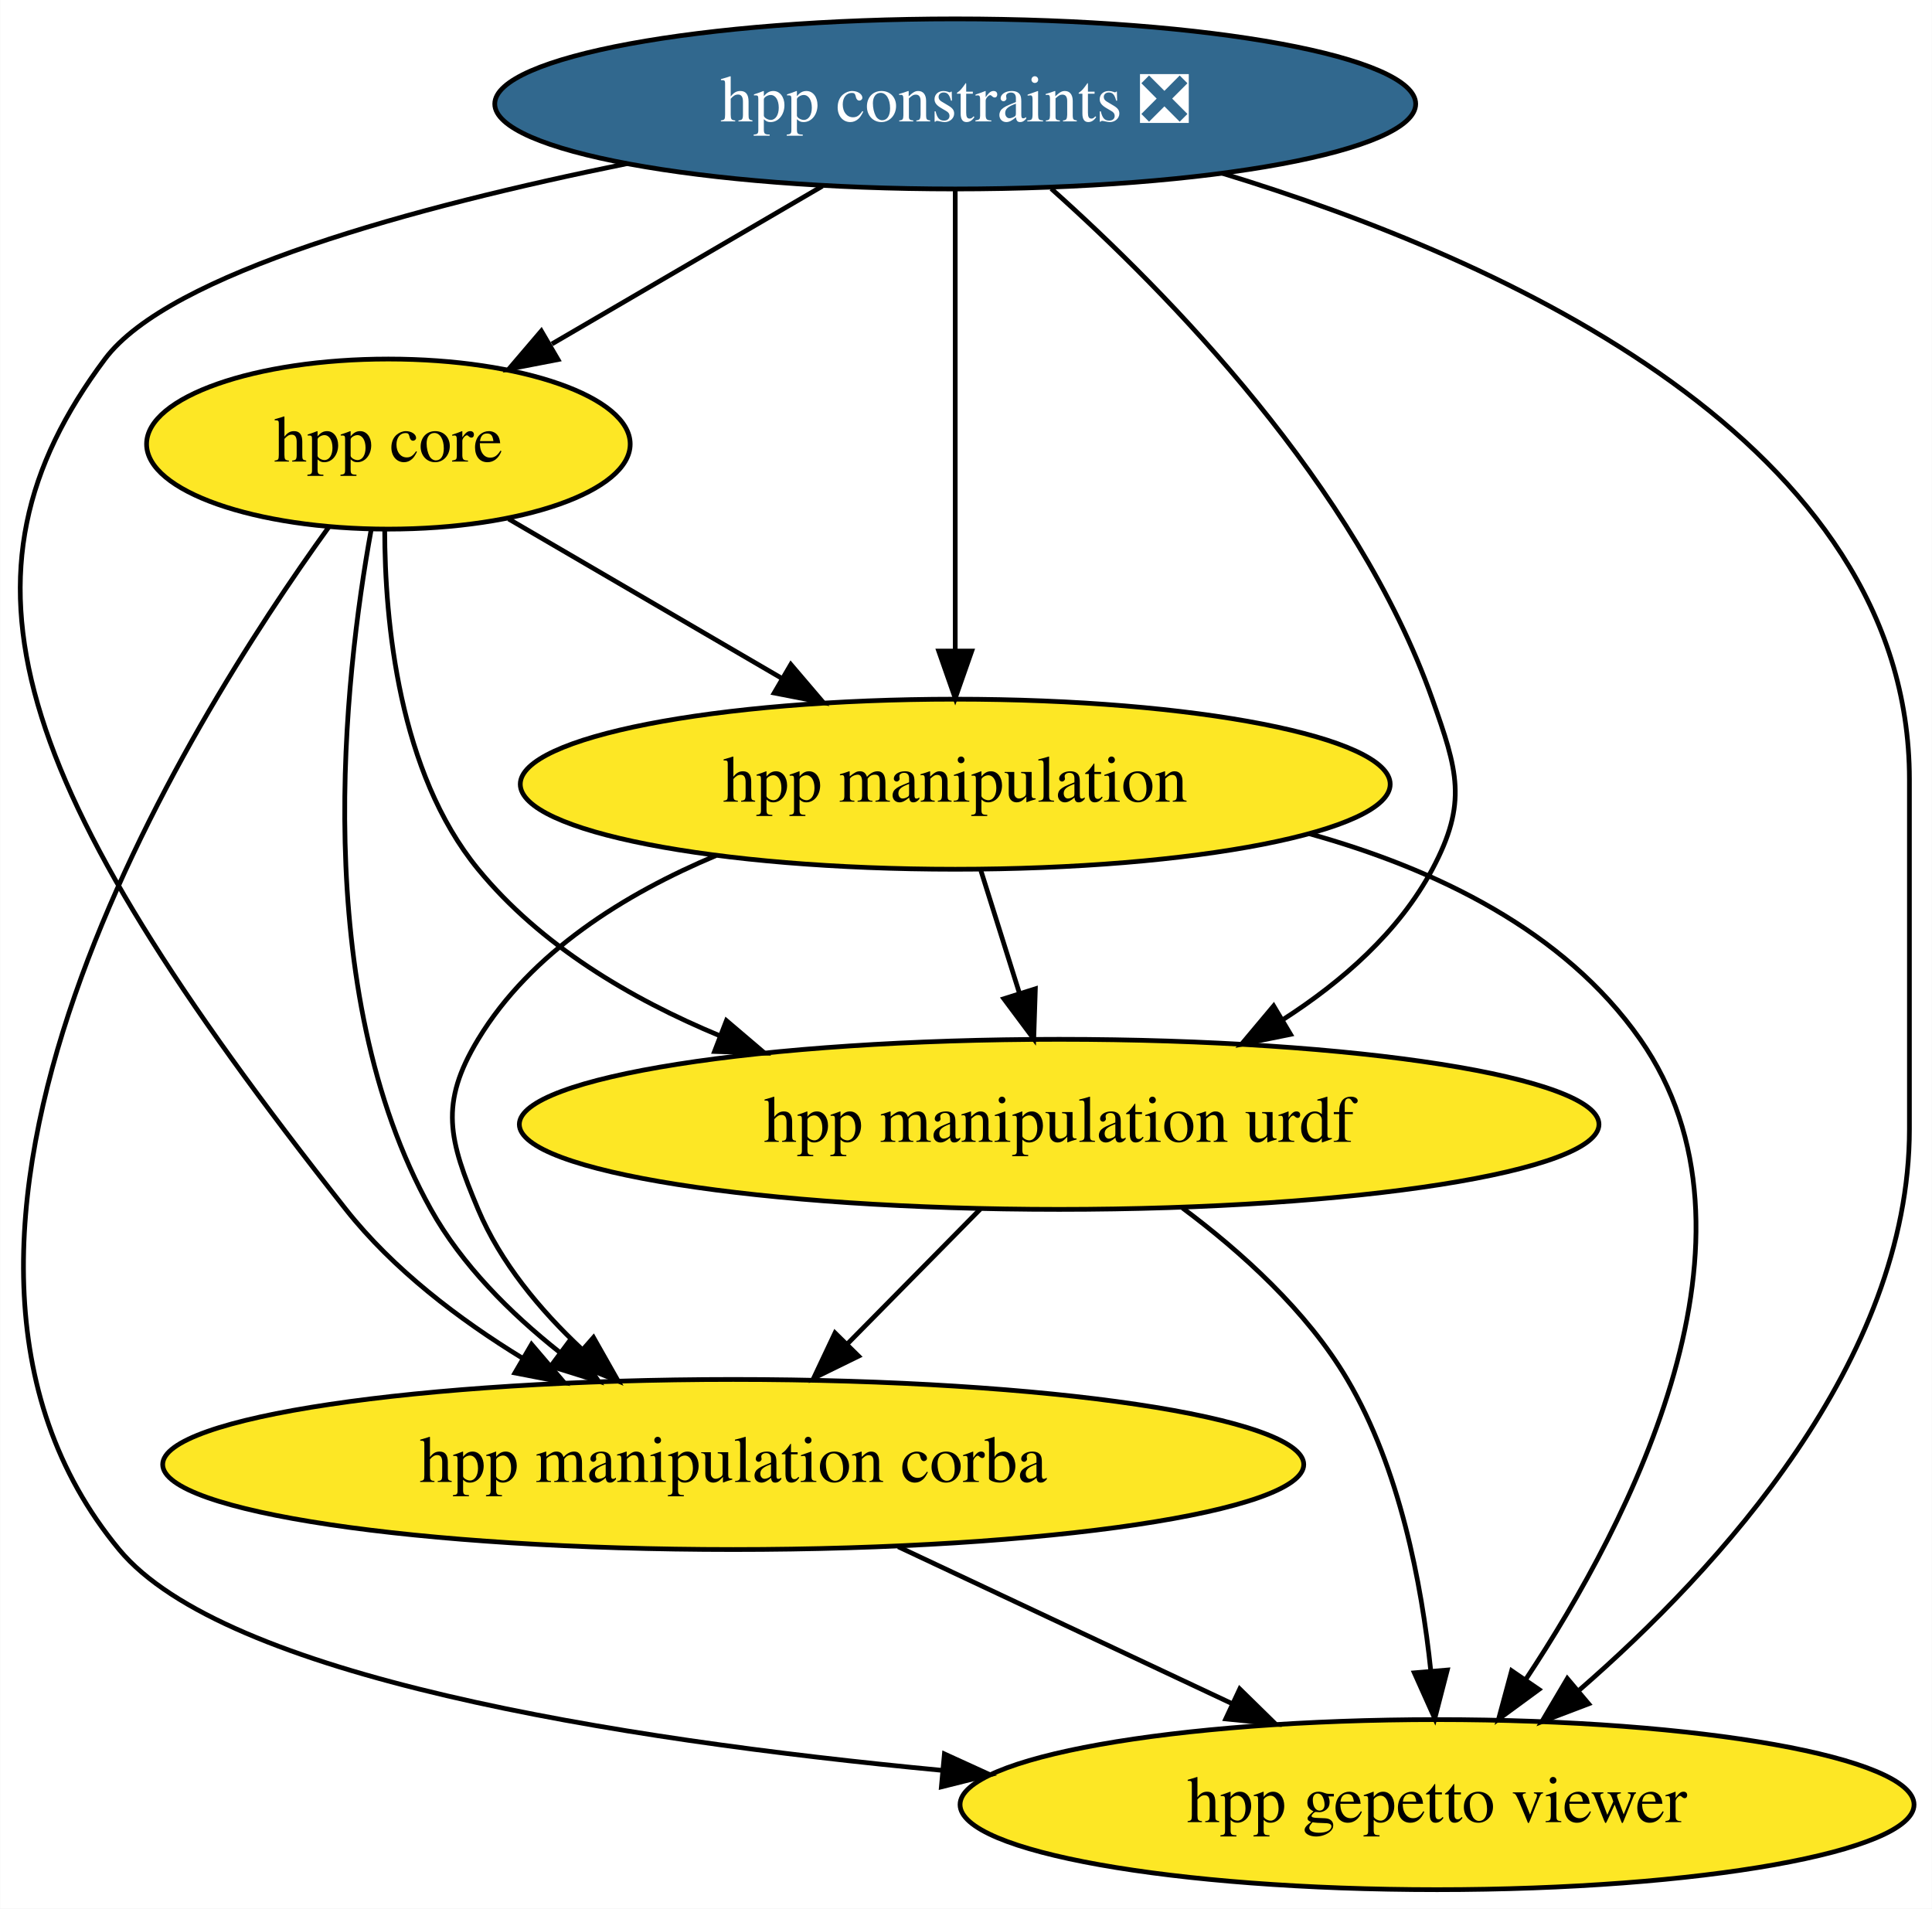
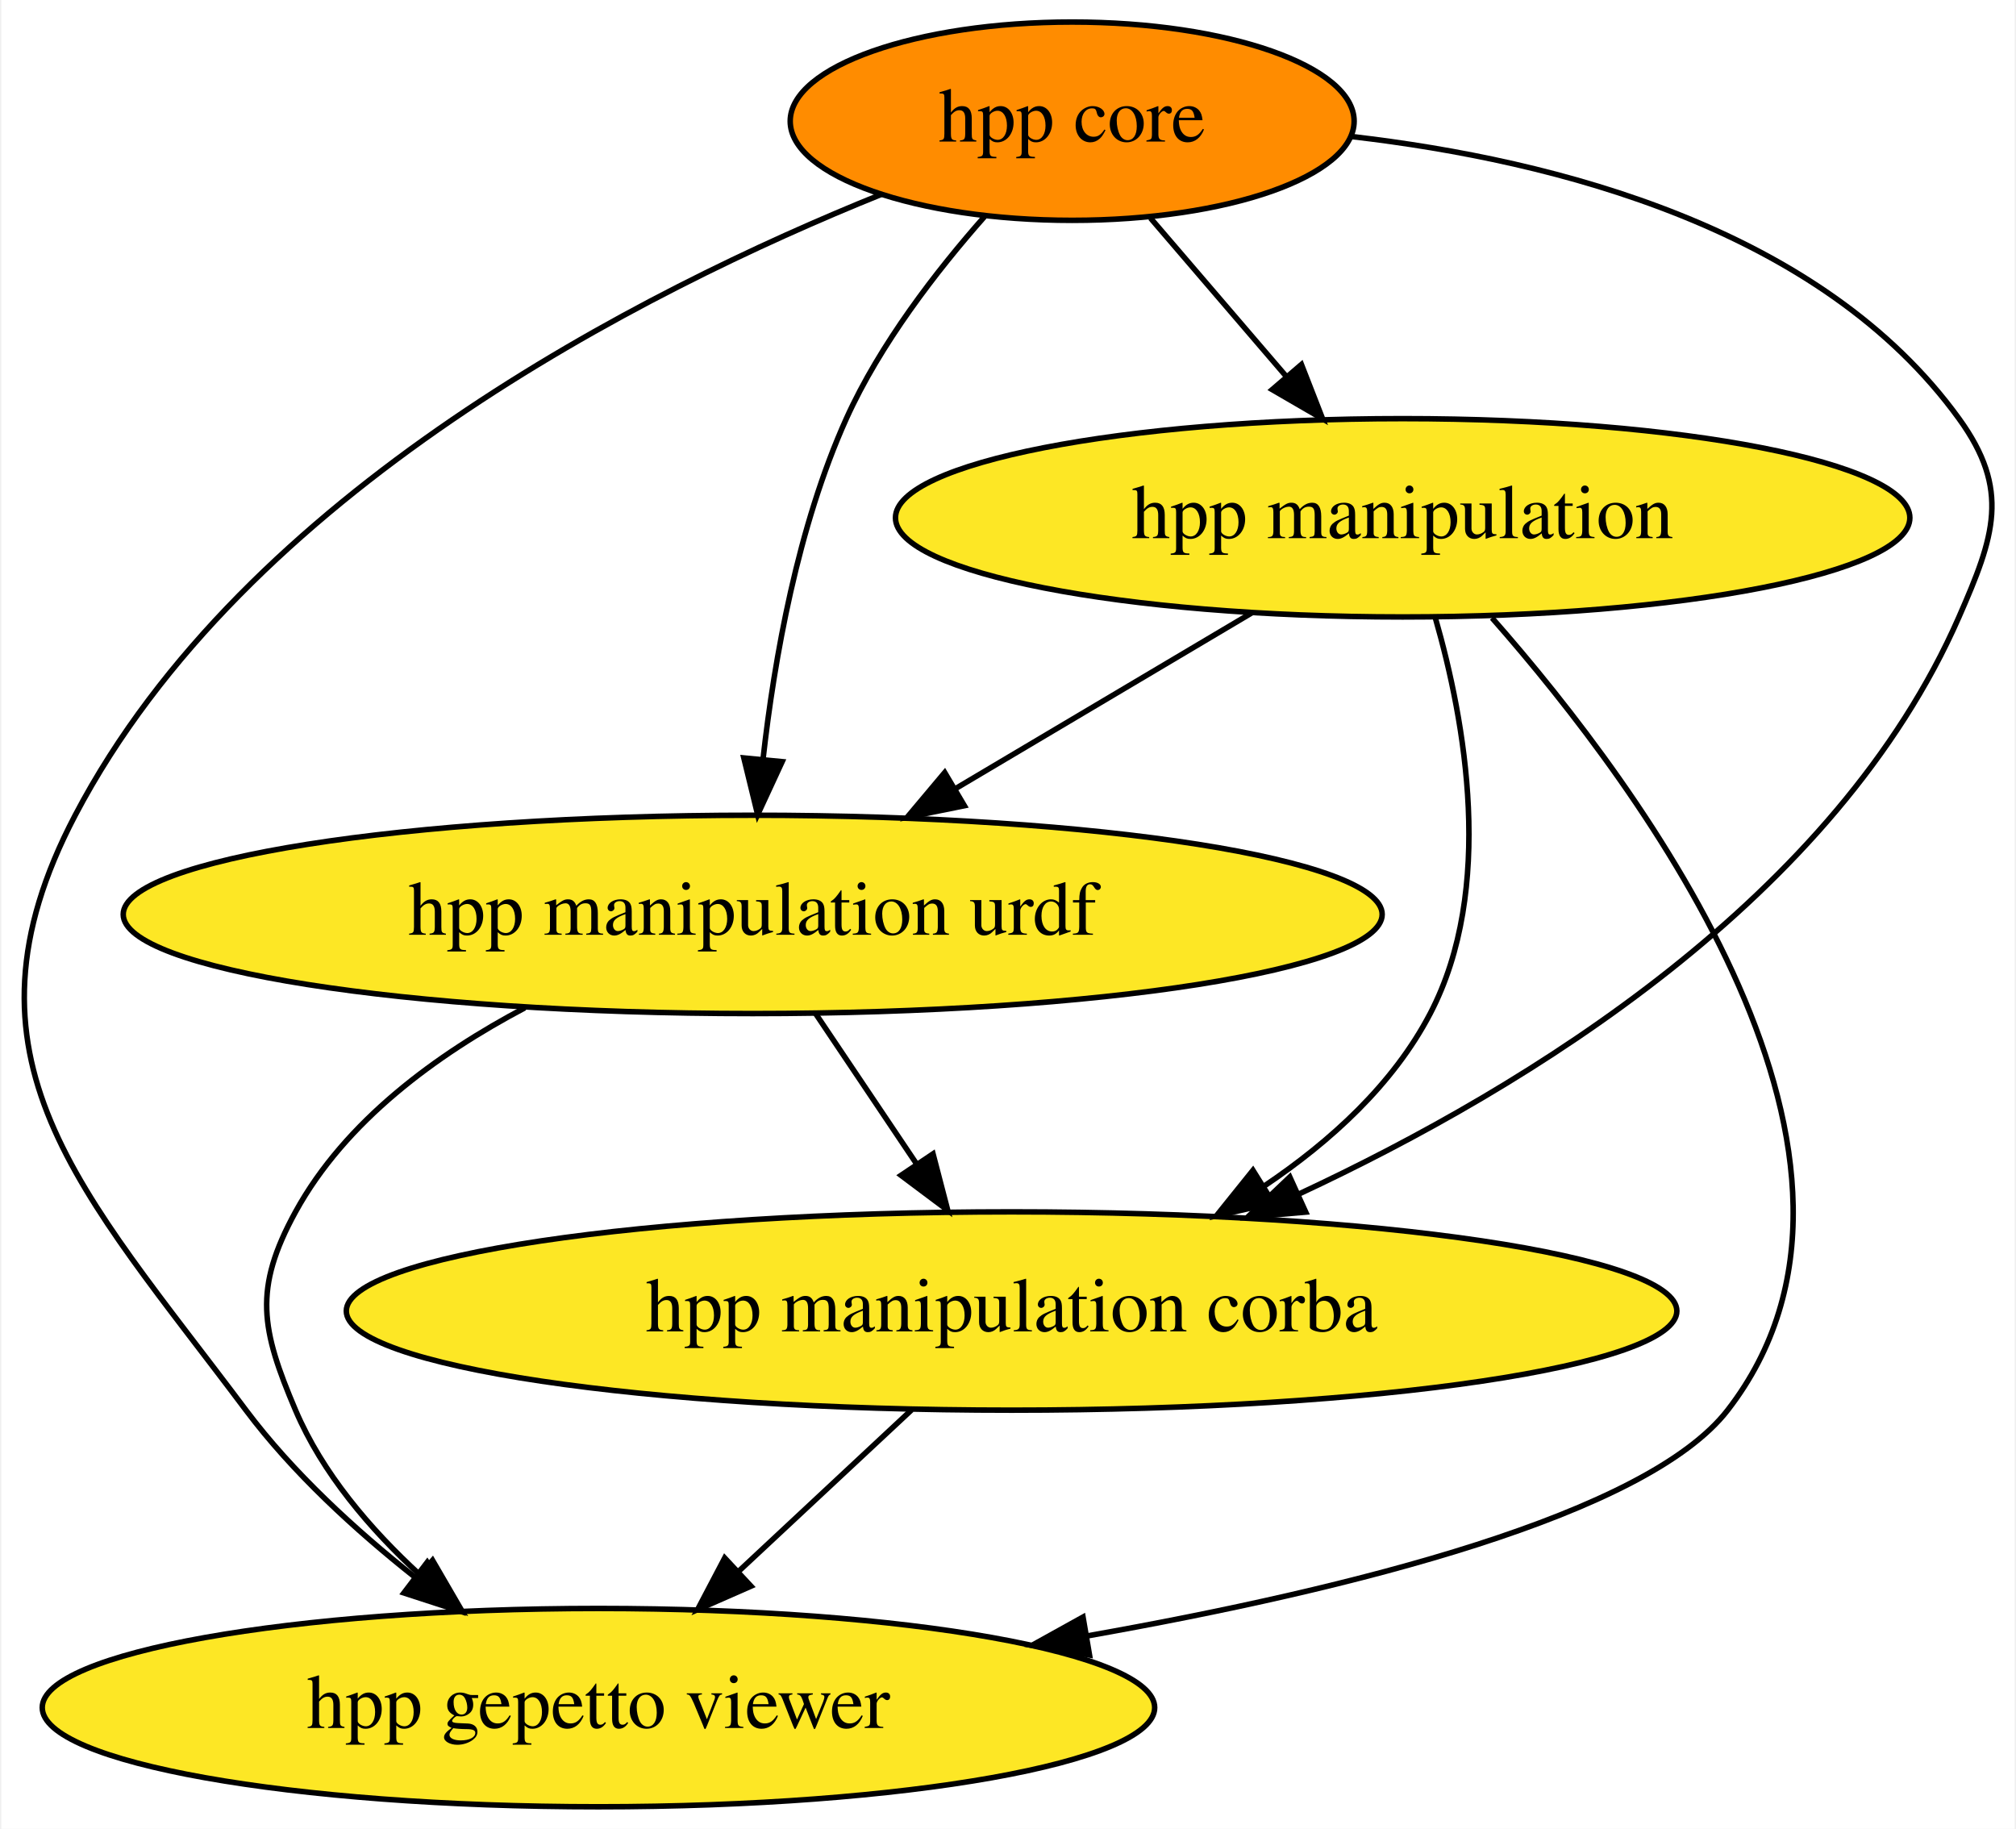
- <svg xmlns="http://www.w3.org/2000/svg" xmlns:xlink="http://www.w3.org/1999/xlink" width="409pt" height="404pt" viewBox="0.00 0.00 408.92 404.00">
-   <g id="graph0" class="graph" transform="scale(1 1) rotate(0) translate(4 400)">
-     <polygon fill="white" stroke="none" points="-4,4 -4,-400 404.92,-400 404.92,4 -4,4" />
+ <svg xmlns="http://www.w3.org/2000/svg" xmlns:xlink="http://www.w3.org/1999/xlink" width="366pt" height="332pt" viewBox="0.00 0.00 365.52 332.00">
+   <g id="graph0" class="graph" transform="scale(1 1) rotate(0) translate(4 328)">
+     <polygon fill="white" stroke="none" points="-4,4 -4,-328 361.52,-328 361.52,4 -4,4" />
    <g id="node1" class="node">
      <g id="a_node1">
        <a xlink:href="https://github.com/conda-forge/hpp-core-feedstock" xlink:title="hpp core">
-           <ellipse fill="#fde725" stroke="black" cx="78.18" cy="-306" rx="51.19" ry="18" />
-           <text text-anchor="middle" x="78.18" y="-302.3" font-family="Times,serif" font-size="14.00">hpp core</text>
+           <ellipse fill="#ff8c00" stroke="black" cx="190.41" cy="-306" rx="51.19" ry="18" />
+           <text text-anchor="middle" x="190.41" y="-302.3" font-family="Times,serif" font-size="14.00">hpp core</text>
        </a>
      </g>
    </g>
    <g id="node2" class="node">
      <g id="a_node2">
        <a xlink:href="https://github.com/conda-forge/hpp-manipulation-urdf-feedstock" xlink:title="hpp manipulation urdf">
-           <ellipse fill="#fde725" stroke="black" cx="220.18" cy="-162" rx="114.28" ry="18" />
-           <text text-anchor="middle" x="220.18" y="-158.3" font-family="Times,serif" font-size="14.00">hpp manipulation urdf</text>
+           <ellipse fill="#fde725" stroke="black" cx="132.41" cy="-162" rx="114.28" ry="18" />
+           <text text-anchor="middle" x="132.41" y="-158.3" font-family="Times,serif" font-size="14.00">hpp manipulation urdf</text>
        </a>
      </g>
    </g>
    <g id="edge4" class="edge">
-       <path fill="none" stroke="black" d="M77.4,-287.95C77.42,-268.44 80.34,-236.52 97.18,-216 110.36,-199.93 129.33,-188.63 148.44,-180.71" />
-       <polygon fill="black" stroke="black" points="149.74,-183.96 157.81,-177.09 147.22,-177.43 149.74,-183.96" />
+       <path fill="none" stroke="black" d="M174.5,-288.68C165.79,-278.82 155.54,-265.57 149.41,-252 140.59,-232.43 136.34,-208.44 134.3,-190.3" />
+       <polygon fill="black" stroke="black" points="137.76,-189.73 133.31,-180.11 130.8,-190.4 137.76,-189.73" />
    </g>
    <g id="node3" class="node">
      <g id="a_node3">
        <a xlink:href="https://github.com/conda-forge/hpp-manipulation-feedstock" xlink:title="hpp manipulation">
-           <ellipse fill="#fde725" stroke="black" cx="198.18" cy="-234" rx="92.08" ry="18" />
-           <text text-anchor="middle" x="198.18" y="-230.3" font-family="Times,serif" font-size="14.00">hpp manipulation</text>
+           <ellipse fill="#fde725" stroke="black" cx="250.41" cy="-234" rx="92.08" ry="18" />
+           <text text-anchor="middle" x="250.41" y="-230.3" font-family="Times,serif" font-size="14.00">hpp manipulation</text>
        </a>
      </g>
    </g>
    <g id="edge2" class="edge">
-       <path fill="none" stroke="black" d="M103.63,-290.15C120.42,-280.36 142.69,-267.37 161.39,-256.46" />
-       <polygon fill="black" stroke="black" points="163.38,-259.35 170.25,-251.29 159.85,-253.31 163.38,-259.35" />
+       <path fill="none" stroke="black" d="M204.63,-288.41C212,-279.82 221.14,-269.16 229.31,-259.63" />
+       <polygon fill="black" stroke="black" points="232.03,-261.83 235.88,-251.96 226.72,-257.27 232.03,-261.83" />
    </g>
-     <g id="node5" class="node">
-       <g id="a_node5">
+     <g id="node4" class="node">
+       <g id="a_node4">
        <a xlink:href="https://github.com/conda-forge/hpp-manipulation-corba-feedstock" xlink:title="hpp manipulation corba">
-           <ellipse fill="#fde725" stroke="black" cx="151.18" cy="-90" rx="120.78" ry="18" />
-           <text text-anchor="middle" x="151.18" y="-86.3" font-family="Times,serif" font-size="14.00">hpp manipulation corba</text>
+           <ellipse fill="#fde725" stroke="black" cx="179.41" cy="-90" rx="120.78" ry="18" />
+           <text text-anchor="middle" x="179.41" y="-86.3" font-family="Times,serif" font-size="14.00">hpp manipulation corba</text>
        </a>
      </g>
    </g>
    <g id="edge3" class="edge">
-       <path fill="none" stroke="black" d="M74.5,-287.68C68.87,-256.64 61.28,-190.46 87.18,-144 93.72,-132.27 103.97,-122.06 114.36,-113.82" />
-       <polygon fill="black" stroke="black" points="116.73,-116.42 122.66,-107.64 112.55,-110.8 116.73,-116.42" />
+       <path fill="none" stroke="black" d="M241.25,-303.2C278.4,-298.89 326.49,-286.45 351.41,-252 360.79,-239.04 357.83,-230.66 351.41,-216 329.12,-165.07 273.52,-130.8 231.53,-111.22" />
+       <polygon fill="black" stroke="black" points="232.81,-107.96 222.25,-107.03 229.92,-114.33 232.81,-107.96" />
    </g>
-     <g id="node6" class="node">
-       <g id="a_node6">
+     <g id="node5" class="node">
+       <g id="a_node5">
        <a xlink:href="https://github.com/conda-forge/hpp-gepetto-viewer-feedstock" xlink:title="hpp gepetto viewer">
-           <ellipse fill="#fde725" stroke="black" cx="300.18" cy="-18" rx="100.98" ry="18" />
-           <text text-anchor="middle" x="300.18" y="-14.3" font-family="Times,serif" font-size="14.00">hpp gepetto viewer</text>
+           <ellipse fill="#fde725" stroke="black" cx="104.41" cy="-18" rx="100.98" ry="18" />
+           <text text-anchor="middle" x="104.41" y="-14.3" font-family="Times,serif" font-size="14.00">hpp gepetto viewer</text>
        </a>
      </g>
    </g>
    <g id="edge1" class="edge">
-       <path fill="none" stroke="black" d="M65.59,-288.47C35.7,-247.08 -33.13,-137.6 21.18,-72 43.35,-45.21 125.8,-31.86 195.37,-25.26" />
-       <polygon fill="black" stroke="black" points="195.89,-28.73 205.53,-24.33 195.25,-21.76 195.89,-28.73" />
+       <path fill="none" stroke="black" d="M155.73,-292.7C112.39,-275.23 40.2,-238.67 9.41,-180 -13.79,-135.78 10.48,-111.97 40.41,-72 48.89,-60.68 60.26,-50.26 71.06,-41.71" />
+       <polygon fill="black" stroke="black" points="73.32,-44.39 79.15,-35.55 69.08,-38.82 73.32,-44.39" />
    </g>
    <g id="edge6" class="edge">
-       <path fill="none" stroke="black" d="M203.48,-144.05C195.04,-135.5 184.65,-124.96 175.36,-115.54" />
-       <polygon fill="black" stroke="black" points="177.72,-112.94 168.21,-108.28 172.73,-117.85 177.72,-112.94" />
+       <path fill="none" stroke="black" d="M143.79,-144.05C149.31,-135.84 156.05,-125.79 162.19,-116.66" />
+       <polygon fill="black" stroke="black" points="165.15,-118.53 167.82,-108.28 159.34,-114.63 165.15,-118.53" />
    </g>
    <g id="edge5" class="edge">
-       <path fill="none" stroke="black" d="M246.29,-144.3C258.69,-135.05 272.63,-122.5 281.18,-108 292.25,-89.23 296.91,-64.85 298.85,-46.35" />
-       <polygon fill="black" stroke="black" points="302.35,-46.49 299.7,-36.23 295.37,-45.9 302.35,-46.49" />
+       <path fill="none" stroke="black" d="M91.04,-145.04C75.05,-136.6 58.45,-124.49 49.41,-108 41.73,-93.97 43.16,-86.72 49.41,-72 54.28,-60.56 62.96,-50.39 72,-42.1" />
+       <polygon fill="black" stroke="black" points="74.29,-44.74 79.61,-35.58 69.74,-39.43 74.29,-44.74" />
    </g>
    <g id="edge9" class="edge">
-       <path fill="none" stroke="black" d="M203.62,-215.7C206.07,-207.9 209.02,-198.51 211.75,-189.83" />
-       <polygon fill="black" stroke="black" points="215.14,-190.69 214.8,-180.1 208.47,-188.59 215.14,-190.69" />
+       <path fill="none" stroke="black" d="M223.05,-216.76C207.04,-207.27 186.64,-195.17 169.24,-184.84" />
+       <polygon fill="black" stroke="black" points="170.84,-181.73 160.45,-179.63 167.27,-187.75 170.84,-181.73" />
    </g>
    <g id="edge8" class="edge">
-       <path fill="none" stroke="black" d="M147.56,-218.91C128.31,-210.82 108.35,-198.47 97.18,-180 88.9,-166.31 90.99,-158.75 97.18,-144 101.9,-132.76 110.29,-122.7 119.08,-114.45" />
-       <polygon fill="black" stroke="black" points="121.6,-116.89 126.82,-107.67 116.99,-111.63 121.6,-116.89" />
+       <path fill="none" stroke="black" d="M256.34,-215.84C261.74,-197.07 267.23,-166.64 255.41,-144 248.71,-131.15 237.3,-120.77 225.34,-112.73" />
+       <polygon fill="black" stroke="black" points="226.93,-109.6 216.59,-107.28 223.23,-115.54 226.93,-109.6" />
    </g>
    <g id="edge7" class="edge">
-       <path fill="none" stroke="black" d="M273.18,-223.51C299.76,-216.12 327.05,-203.06 343.18,-180 372.25,-138.43 341.33,-78.28 318.96,-44.5" />
-       <polygon fill="black" stroke="black" points="321.75,-42.38 313.21,-36.11 315.97,-46.34 321.75,-42.38" />
-     </g>
-     <g id="node4" class="node">
-       <g id="a_node4">
-         <a xlink:href="https://github.com/conda-forge/hpp-constraints-feedstock/pull/13" xlink:title="hpp constraints ❎">
-           <ellipse fill="#31688e" stroke="black" cx="198.18" cy="-378" rx="97.48" ry="18" />
-           <text text-anchor="middle" x="198.18" y="-374.3" font-family="Times,serif" font-size="14.00" fill="white">hpp constraints ❎</text>
-         </a>
-       </g>
+       <path fill="none" stroke="black" d="M266.63,-215.83C294.25,-184.45 344.23,-116.96 309.41,-72 294.7,-53 241.55,-39.58 193.05,-31" />
+       <polygon fill="black" stroke="black" points="193.56,-27.54 183.11,-29.3 192.38,-34.44 193.56,-27.54" />
    </g>
    <g id="edge10" class="edge">
-       <path fill="none" stroke="black" d="M170.04,-360.59C152.94,-350.61 130.96,-337.79 112.79,-327.19" />
-       <polygon fill="black" stroke="black" points="114.09,-323.89 103.68,-321.88 110.56,-329.94 114.09,-323.89" />
-     </g>
-     <g id="edge14" class="edge">
-       <path fill="none" stroke="black" d="M218.5,-360.07C243.09,-338.12 283.18,-297.24 299.18,-252 304.51,-236.91 306.71,-230.12 299.18,-216 292.11,-202.74 280.08,-192.21 267.51,-184.14" />
-       <polygon fill="black" stroke="black" points="269.17,-181.05 258.78,-178.95 265.59,-187.07 269.17,-181.05" />
-     </g>
-     <g id="edge12" class="edge">
-       <path fill="none" stroke="black" d="M198.18,-359.87C198.18,-335.67 198.18,-291.21 198.18,-262.39" />
-       <polygon fill="black" stroke="black" points="201.68,-262.19 198.18,-252.19 194.68,-262.19 201.68,-262.19" />
-     </g>
-     <g id="edge13" class="edge">
-       <path fill="none" stroke="black" d="M128.73,-365.37C84.01,-356.3 31.79,-342.2 18.18,-324 -16.01,-278.3 -2.55,-234.78 69.18,-144 79.18,-131.34 93.07,-120.77 106.59,-112.49" />
-       <polygon fill="black" stroke="black" points="108.49,-115.43 115.37,-107.37 104.96,-109.38 108.49,-115.43" />
-     </g>
-     <g id="edge11" class="edge">
-       <path fill="none" stroke="black" d="M254.72,-363.32C314.47,-345.09 400.18,-306.48 400.18,-235 400.18,-235 400.18,-235 400.18,-161 400.18,-111.94 359.78,-67.88 330.34,-42.29" />
-       <polygon fill="black" stroke="black" points="332.27,-39.34 322.37,-35.57 327.76,-44.69 332.27,-39.34" />
-     </g>
-     <g id="edge15" class="edge">
-       <path fill="none" stroke="black" d="M186.11,-72.59C207.19,-62.69 234.21,-49.99 256.66,-39.44" />
-       <polygon fill="black" stroke="black" points="258.41,-42.49 265.98,-35.07 255.44,-36.15 258.41,-42.49" />
+       <path fill="none" stroke="black" d="M161.26,-72.05C151.86,-63.28 140.23,-52.43 129.95,-42.83" />
+       <polygon fill="black" stroke="black" points="132.1,-40.05 122.4,-35.79 127.33,-45.17 132.1,-40.05" />
    </g>
  </g>
</svg>
